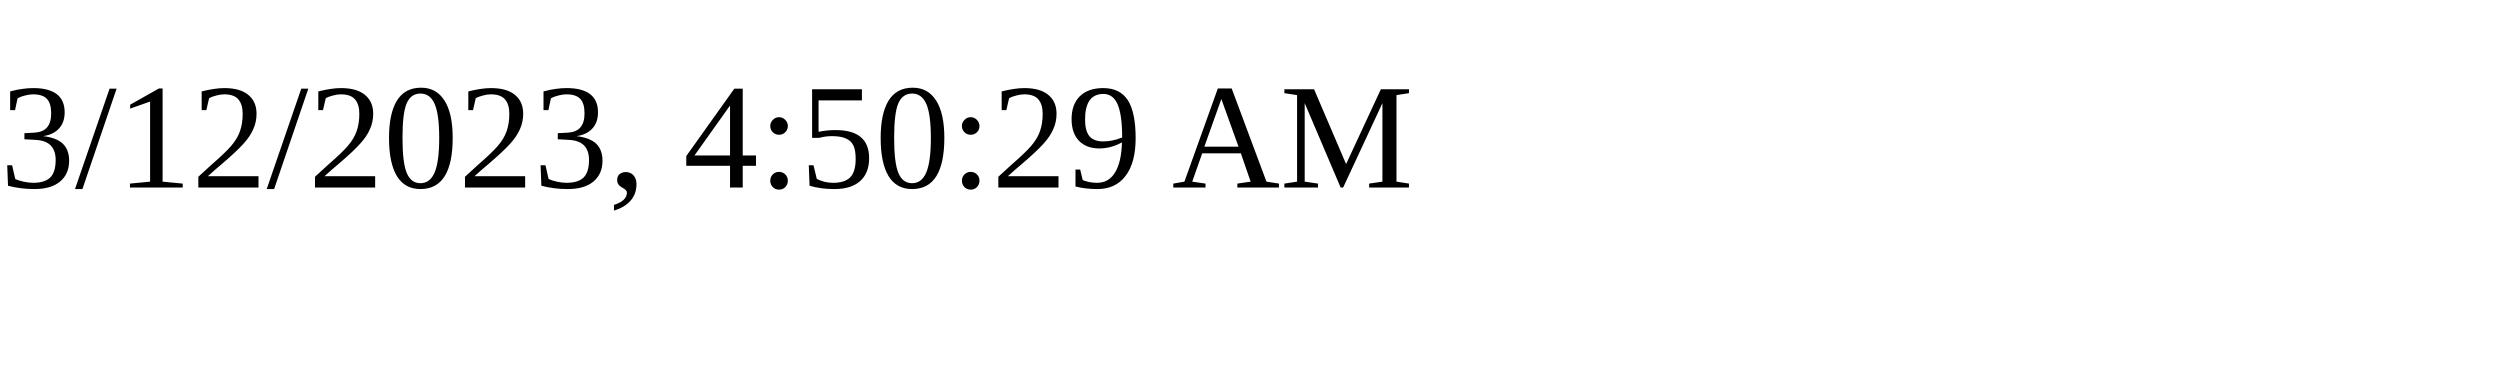
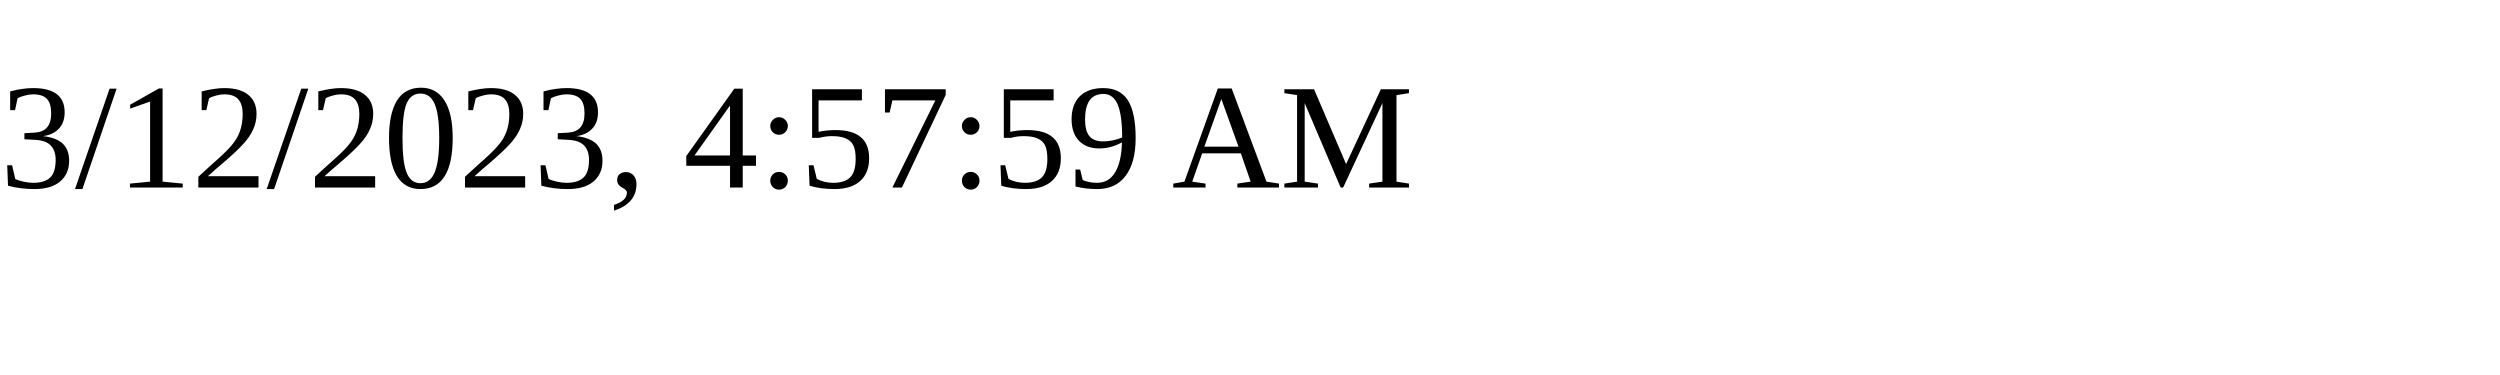
<svg xmlns="http://www.w3.org/2000/svg" height="30" width="200">
-   <text x="0" y="15">3/12/2023, 4:50:29 AM</text>
+   <text x="0" y="15">3/12/2023, 4:57:59 AM</text>
</svg>
